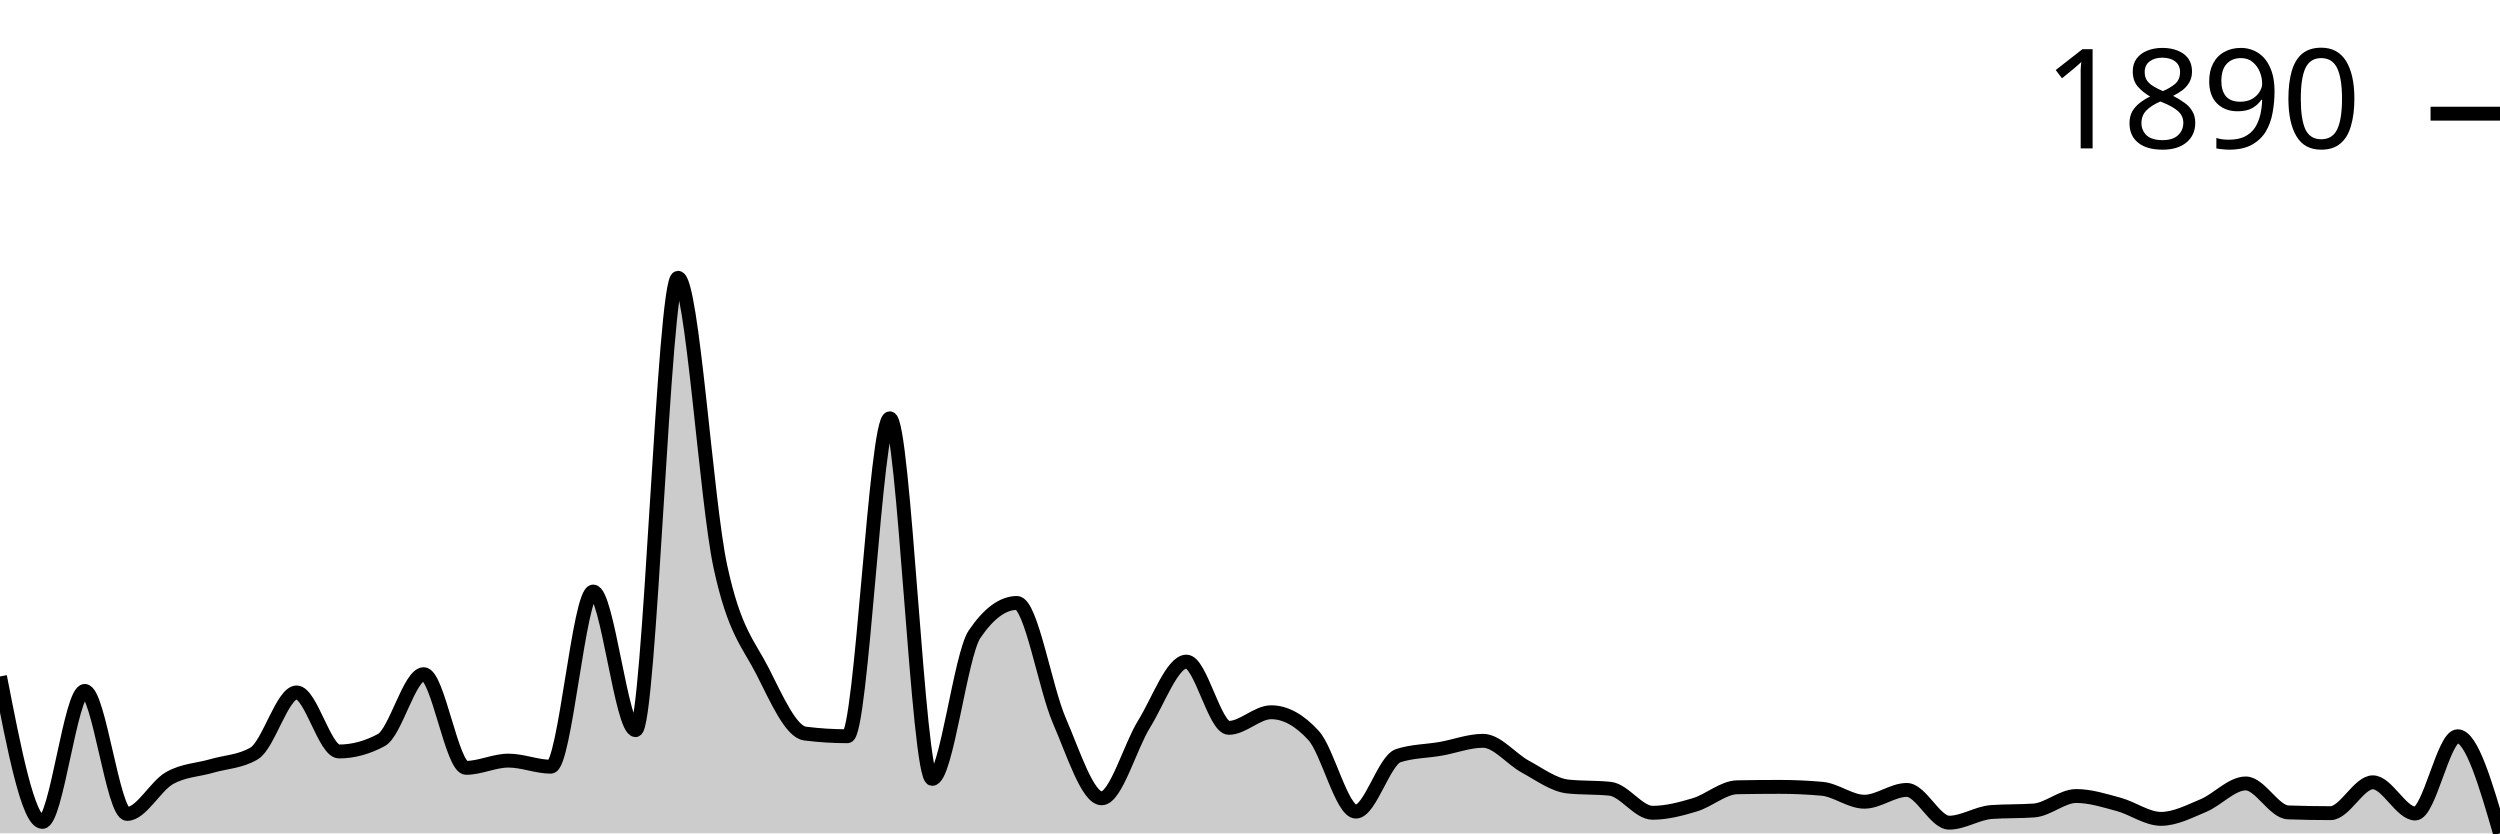
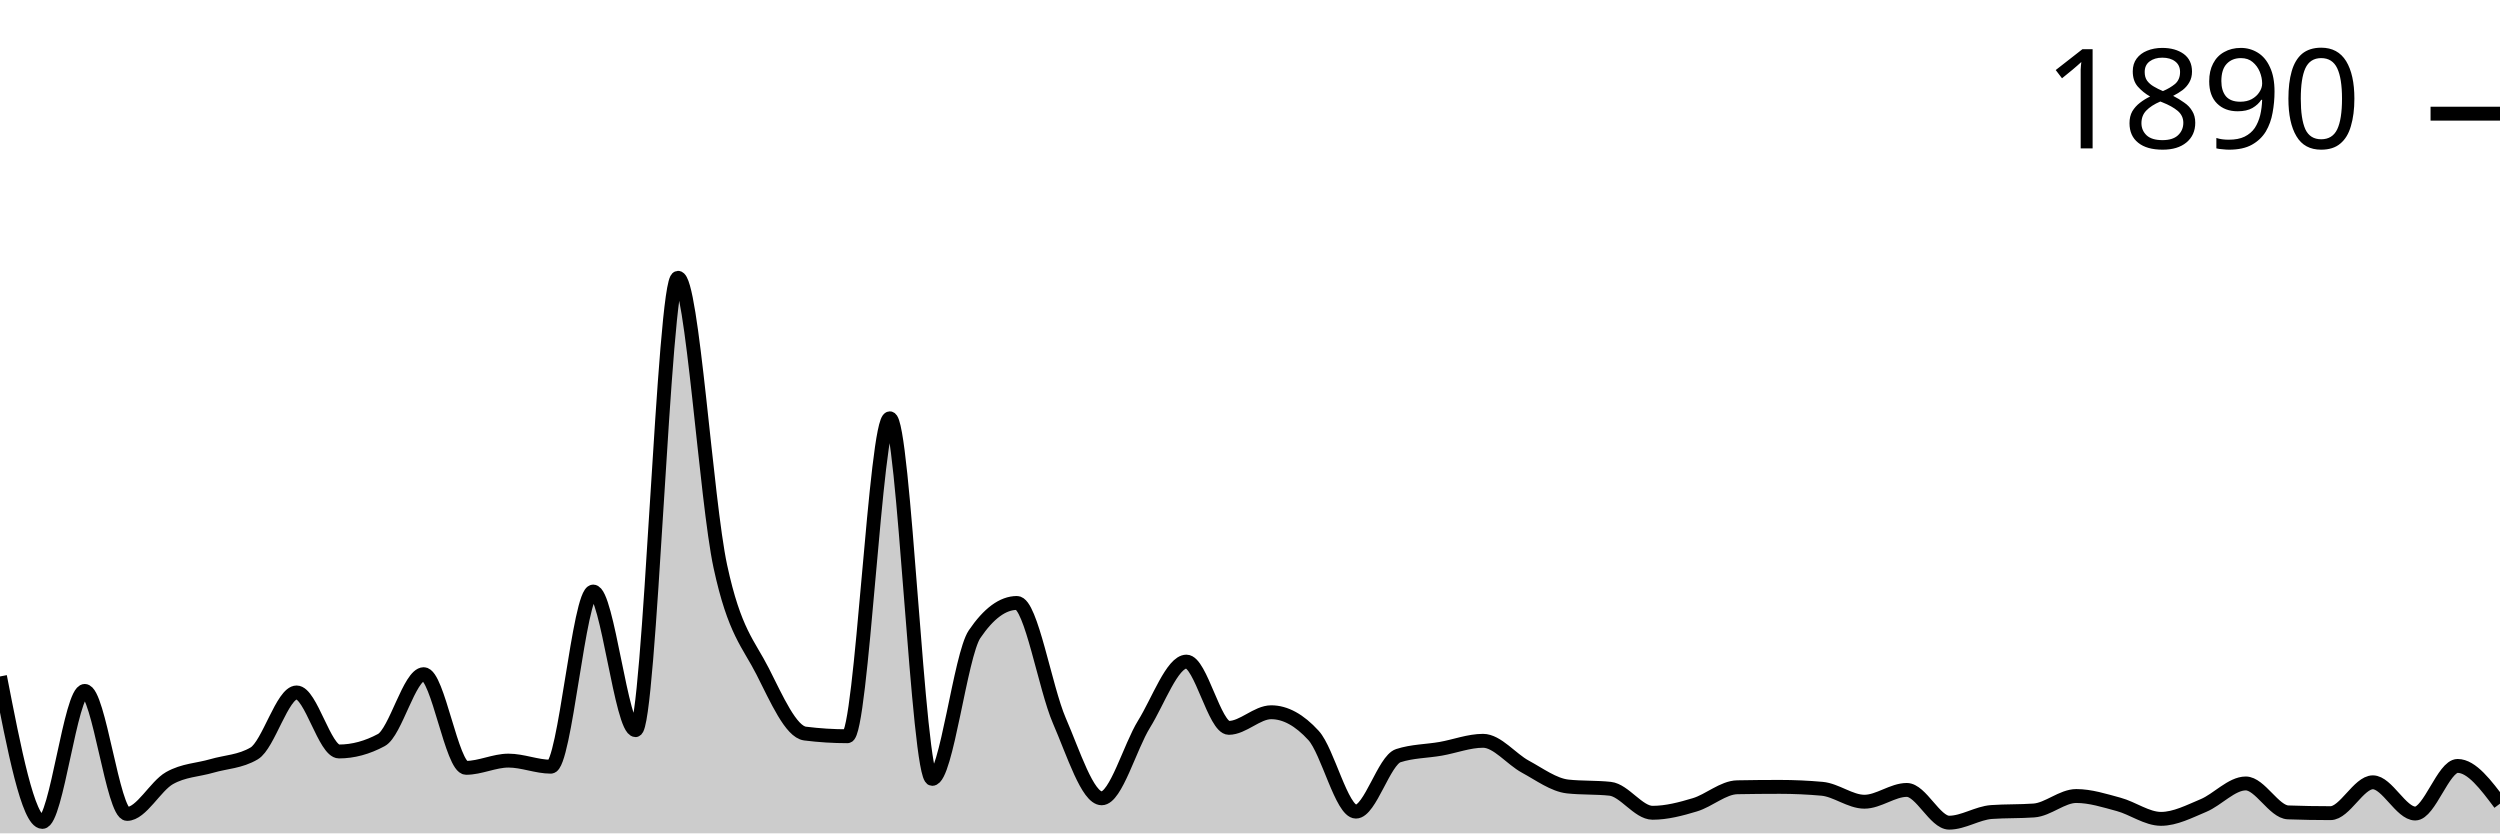
<svg xmlns="http://www.w3.org/2000/svg" viewBox="0 0 180 60">
  <g transform="translate(0,20)">
-     <path class="area" fill="rgba(0, 0, 0, 0.2)" d="M0,28.705C1.017,33.941,2.034,39.178,3.051,39.178C4.068,39.178,5.085,29.746,6.102,29.746C7.119,29.746,8.136,38.602,9.153,38.602C10.169,38.602,11.186,36.6,12.203,36.025C13.22,35.449,14.237,35.444,15.254,35.147C16.271,34.85,17.288,34.846,18.305,34.243C19.322,33.639,20.339,29.856,21.356,29.856C22.373,29.856,23.39,34.106,24.407,34.106C25.424,34.106,26.441,33.831,27.458,33.283C28.475,32.735,29.492,28.54,30.508,28.54C31.525,28.54,32.542,35.284,33.559,35.284C34.576,35.284,35.593,34.764,36.61,34.764C37.627,34.764,38.644,35.202,39.661,35.202C40.678,35.202,41.695,22.591,42.712,22.591C43.729,22.591,44.746,32.57,45.763,32.57C46.78,32.57,47.797,0,48.814,0C49.831,0,50.847,16.057,51.864,20.781C52.881,25.506,53.898,26.342,54.915,28.348C55.932,30.354,56.949,32.689,57.966,32.817C58.983,32.945,60,33.009,61.017,33.009C62.034,33.009,63.051,10.117,64.068,10.117C65.085,10.117,66.102,36.08,67.119,36.08C68.136,36.08,69.153,27.16,70.169,25.661C71.186,24.163,72.203,23.413,73.22,23.413C74.237,23.413,75.254,29.541,76.271,31.885C77.288,34.229,78.305,37.478,79.322,37.478C80.339,37.478,81.356,33.772,82.373,32.132C83.39,30.491,84.407,27.635,85.424,27.635C86.441,27.635,87.458,32.406,88.475,32.406C89.492,32.406,90.508,31.282,91.525,31.282C92.542,31.282,93.559,31.839,94.576,32.954C95.593,34.069,96.61,38.437,97.627,38.437C98.644,38.437,99.661,34.736,100.678,34.407C101.695,34.078,102.712,34.092,103.729,33.914C104.746,33.735,105.763,33.338,106.78,33.338C107.797,33.338,108.814,34.654,109.831,35.202C110.847,35.751,111.864,36.518,112.881,36.628C113.898,36.737,114.915,36.683,115.932,36.792C116.949,36.902,117.966,38.52,118.983,38.52C120,38.52,121.017,38.25,122.034,37.944C123.051,37.638,124.068,36.701,125.085,36.683C126.102,36.664,127.119,36.655,128.136,36.655C129.153,36.655,130.169,36.701,131.186,36.792C132.203,36.884,133.22,37.724,134.237,37.724C135.254,37.724,136.271,36.875,137.288,36.875C138.305,36.875,139.322,39.232,140.339,39.232C141.356,39.232,142.373,38.538,143.39,38.465C144.407,38.392,145.424,38.428,146.441,38.355C147.458,38.282,148.475,37.313,149.492,37.313C150.508,37.313,151.525,37.642,152.542,37.916C153.559,38.191,154.576,38.958,155.593,38.958C156.61,38.958,157.627,38.424,158.644,37.999C159.661,37.574,160.678,36.408,161.695,36.408C162.712,36.408,163.729,38.456,164.746,38.492C165.763,38.529,166.78,38.547,167.797,38.547C168.814,38.547,169.831,36.326,170.847,36.326C171.864,36.326,172.881,38.574,173.898,38.574C174.915,38.574,175.932,33.009,176.949,33.009C177.966,33.009,178.983,36.504,180,40L180,40C178.983,40,177.966,40,176.949,40C175.932,40,174.915,40,173.898,40C172.881,40,171.864,40,170.847,40C169.831,40,168.814,40,167.797,40C166.78,40,165.763,40,164.746,40C163.729,40,162.712,40,161.695,40C160.678,40,159.661,40,158.644,40C157.627,40,156.61,40,155.593,40C154.576,40,153.559,40,152.542,40C151.525,40,150.508,40,149.492,40C148.475,40,147.458,40,146.441,40C145.424,40,144.407,40,143.39,40C142.373,40,141.356,40,140.339,40C139.322,40,138.305,40,137.288,40C136.271,40,135.254,40,134.237,40C133.22,40,132.203,40,131.186,40C130.169,40,129.153,40,128.136,40C127.119,40,126.102,40,125.085,40C124.068,40,123.051,40,122.034,40C121.017,40,120,40,118.983,40C117.966,40,116.949,40,115.932,40C114.915,40,113.898,40,112.881,40C111.864,40,110.847,40,109.831,40C108.814,40,107.797,40,106.78,40C105.763,40,104.746,40,103.729,40C102.712,40,101.695,40,100.678,40C99.661,40,98.644,40,97.627,40C96.61,40,95.593,40,94.576,40C93.559,40,92.542,40,91.525,40C90.508,40,89.492,40,88.475,40C87.458,40,86.441,40,85.424,40C84.407,40,83.39,40,82.373,40C81.356,40,80.339,40,79.322,40C78.305,40,77.288,40,76.271,40C75.254,40,74.237,40,73.22,40C72.203,40,71.186,40,70.169,40C69.153,40,68.136,40,67.119,40C66.102,40,65.085,40,64.068,40C63.051,40,62.034,40,61.017,40C60,40,58.983,40,57.966,40C56.949,40,55.932,40,54.915,40C53.898,40,52.881,40,51.864,40C50.847,40,49.831,40,48.814,40C47.797,40,46.78,40,45.763,40C44.746,40,43.729,40,42.712,40C41.695,40,40.678,40,39.661,40C38.644,40,37.627,40,36.61,40C35.593,40,34.576,40,33.559,40C32.542,40,31.525,40,30.508,40C29.492,40,28.475,40,27.458,40C26.441,40,25.424,40,24.407,40C23.39,40,22.373,40,21.356,40C20.339,40,19.322,40,18.305,40C17.288,40,16.271,40,15.254,40C14.237,40,13.22,40,12.203,40C11.186,40,10.169,40,9.153,40C8.136,40,7.119,40,6.102,40C5.085,40,4.068,40,3.051,40C2.034,40,1.017,40,0,40Z" />
-     <path class="line" stroke="black" fill="none" d="M0,28.705C1.017,33.941,2.034,39.178,3.051,39.178C4.068,39.178,5.085,29.746,6.102,29.746C7.119,29.746,8.136,38.602,9.153,38.602C10.169,38.602,11.186,36.6,12.203,36.025C13.22,35.449,14.237,35.444,15.254,35.147C16.271,34.85,17.288,34.846,18.305,34.243C19.322,33.639,20.339,29.856,21.356,29.856C22.373,29.856,23.39,34.106,24.407,34.106C25.424,34.106,26.441,33.831,27.458,33.283C28.475,32.735,29.492,28.54,30.508,28.54C31.525,28.54,32.542,35.284,33.559,35.284C34.576,35.284,35.593,34.764,36.61,34.764C37.627,34.764,38.644,35.202,39.661,35.202C40.678,35.202,41.695,22.591,42.712,22.591C43.729,22.591,44.746,32.57,45.763,32.57C46.78,32.57,47.797,0,48.814,0C49.831,0,50.847,16.057,51.864,20.781C52.881,25.506,53.898,26.342,54.915,28.348C55.932,30.354,56.949,32.689,57.966,32.817C58.983,32.945,60,33.009,61.017,33.009C62.034,33.009,63.051,10.117,64.068,10.117C65.085,10.117,66.102,36.08,67.119,36.08C68.136,36.08,69.153,27.16,70.169,25.661C71.186,24.163,72.203,23.413,73.22,23.413C74.237,23.413,75.254,29.541,76.271,31.885C77.288,34.229,78.305,37.478,79.322,37.478C80.339,37.478,81.356,33.772,82.373,32.132C83.39,30.491,84.407,27.635,85.424,27.635C86.441,27.635,87.458,32.406,88.475,32.406C89.492,32.406,90.508,31.282,91.525,31.282C92.542,31.282,93.559,31.839,94.576,32.954C95.593,34.069,96.61,38.437,97.627,38.437C98.644,38.437,99.661,34.736,100.678,34.407C101.695,34.078,102.712,34.092,103.729,33.914C104.746,33.735,105.763,33.338,106.78,33.338C107.797,33.338,108.814,34.654,109.831,35.202C110.847,35.751,111.864,36.518,112.881,36.628C113.898,36.737,114.915,36.683,115.932,36.792C116.949,36.902,117.966,38.52,118.983,38.52C120,38.52,121.017,38.25,122.034,37.944C123.051,37.638,124.068,36.701,125.085,36.683C126.102,36.664,127.119,36.655,128.136,36.655C129.153,36.655,130.169,36.701,131.186,36.792C132.203,36.884,133.22,37.724,134.237,37.724C135.254,37.724,136.271,36.875,137.288,36.875C138.305,36.875,139.322,39.232,140.339,39.232C141.356,39.232,142.373,38.538,143.39,38.465C144.407,38.392,145.424,38.428,146.441,38.355C147.458,38.282,148.475,37.313,149.492,37.313C150.508,37.313,151.525,37.642,152.542,37.916C153.559,38.191,154.576,38.958,155.593,38.958C156.61,38.958,157.627,38.424,158.644,37.999C159.661,37.574,160.678,36.408,161.695,36.408C162.712,36.408,163.729,38.456,164.746,38.492C165.763,38.529,166.78,38.547,167.797,38.547C168.814,38.547,169.831,36.326,170.847,36.326C171.864,36.326,172.881,38.574,173.898,38.574C174.915,38.574,175.932,33.009,176.949,33.009C177.966,33.009,178.983,36.504,180,40" />
+     <path class="area" fill="rgba(0, 0, 0, 0.2)" d="M0,28.705C1.017,33.941,2.034,39.178,3.051,39.178C4.068,39.178,5.085,29.746,6.102,29.746C7.119,29.746,8.136,38.602,9.153,38.602C10.169,38.602,11.186,36.6,12.203,36.025C13.22,35.449,14.237,35.444,15.254,35.147C16.271,34.85,17.288,34.846,18.305,34.243C19.322,33.639,20.339,29.856,21.356,29.856C22.373,29.856,23.39,34.106,24.407,34.106C25.424,34.106,26.441,33.831,27.458,33.283C28.475,32.735,29.492,28.54,30.508,28.54C31.525,28.54,32.542,35.284,33.559,35.284C34.576,35.284,35.593,34.764,36.61,34.764C37.627,34.764,38.644,35.202,39.661,35.202C40.678,35.202,41.695,22.591,42.712,22.591C43.729,22.591,44.746,32.57,45.763,32.57C46.78,32.57,47.797,0,48.814,0C49.831,0,50.847,16.057,51.864,20.781C52.881,25.506,53.898,26.342,54.915,28.348C55.932,30.354,56.949,32.689,57.966,32.817C58.983,32.945,60,33.009,61.017,33.009C62.034,33.009,63.051,10.117,64.068,10.117C65.085,10.117,66.102,36.08,67.119,36.08C68.136,36.08,69.153,27.16,70.169,25.661C71.186,24.163,72.203,23.413,73.22,23.413C74.237,23.413,75.254,29.541,76.271,31.885C77.288,34.229,78.305,37.478,79.322,37.478C80.339,37.478,81.356,33.772,82.373,32.132C83.39,30.491,84.407,27.635,85.424,27.635C86.441,27.635,87.458,32.406,88.475,32.406C89.492,32.406,90.508,31.282,91.525,31.282C92.542,31.282,93.559,31.839,94.576,32.954C95.593,34.069,96.61,38.437,97.627,38.437C98.644,38.437,99.661,34.736,100.678,34.407C101.695,34.078,102.712,34.092,103.729,33.914C104.746,33.735,105.763,33.338,106.78,33.338C107.797,33.338,108.814,34.654,109.831,35.202C110.847,35.751,111.864,36.518,112.881,36.628C113.898,36.737,114.915,36.683,115.932,36.792C116.949,36.902,117.966,38.52,118.983,38.52C120,38.52,121.017,38.25,122.034,37.944C123.051,37.638,124.068,36.701,125.085,36.683C126.102,36.664,127.119,36.655,128.136,36.655C129.153,36.655,130.169,36.701,131.186,36.792C132.203,36.884,133.22,37.724,134.237,37.724C135.254,37.724,136.271,36.875,137.288,36.875C138.305,36.875,139.322,39.232,140.339,39.232C141.356,39.232,142.373,38.538,143.39,38.465C144.407,38.392,145.424,38.428,146.441,38.355C147.458,38.282,148.475,37.313,149.492,37.313C150.508,37.313,151.525,37.642,152.542,37.916C153.559,38.191,154.576,38.958,155.593,38.958C156.61,38.958,157.627,38.424,158.644,37.999C159.661,37.574,160.678,36.408,161.695,36.408C162.712,36.408,163.729,38.456,164.746,38.492C165.763,38.529,166.78,38.547,167.797,38.547C168.814,38.547,169.831,36.326,170.847,36.326C171.864,36.326,172.881,38.574,173.898,38.574C174.915,38.574,175.932,35.147,176.949,35.147C177.966,35.147,178.983,36.504,180,37.862L180,40C178.983,40,177.966,40,176.949,40C175.932,40,174.915,40,173.898,40C172.881,40,171.864,40,170.847,40C169.831,40,168.814,40,167.797,40C166.78,40,165.763,40,164.746,40C163.729,40,162.712,40,161.695,40C160.678,40,159.661,40,158.644,40C157.627,40,156.61,40,155.593,40C154.576,40,153.559,40,152.542,40C151.525,40,150.508,40,149.492,40C148.475,40,147.458,40,146.441,40C145.424,40,144.407,40,143.39,40C142.373,40,141.356,40,140.339,40C139.322,40,138.305,40,137.288,40C136.271,40,135.254,40,134.237,40C133.22,40,132.203,40,131.186,40C130.169,40,129.153,40,128.136,40C127.119,40,126.102,40,125.085,40C124.068,40,123.051,40,122.034,40C121.017,40,120,40,118.983,40C117.966,40,116.949,40,115.932,40C114.915,40,113.898,40,112.881,40C111.864,40,110.847,40,109.831,40C108.814,40,107.797,40,106.78,40C105.763,40,104.746,40,103.729,40C102.712,40,101.695,40,100.678,40C99.661,40,98.644,40,97.627,40C96.61,40,95.593,40,94.576,40C93.559,40,92.542,40,91.525,40C90.508,40,89.492,40,88.475,40C87.458,40,86.441,40,85.424,40C84.407,40,83.39,40,82.373,40C81.356,40,80.339,40,79.322,40C78.305,40,77.288,40,76.271,40C75.254,40,74.237,40,73.22,40C72.203,40,71.186,40,70.169,40C69.153,40,68.136,40,67.119,40C66.102,40,65.085,40,64.068,40C63.051,40,62.034,40,61.017,40C60,40,58.983,40,57.966,40C56.949,40,55.932,40,54.915,40C53.898,40,52.881,40,51.864,40C50.847,40,49.831,40,48.814,40C47.797,40,46.78,40,45.763,40C44.746,40,43.729,40,42.712,40C41.695,40,40.678,40,39.661,40C38.644,40,37.627,40,36.61,40C35.593,40,34.576,40,33.559,40C32.542,40,31.525,40,30.508,40C29.492,40,28.475,40,27.458,40C26.441,40,25.424,40,24.407,40C23.39,40,22.373,40,21.356,40C20.339,40,19.322,40,18.305,40C17.288,40,16.271,40,15.254,40C14.237,40,13.22,40,12.203,40C11.186,40,10.169,40,9.153,40C8.136,40,7.119,40,6.102,40C5.085,40,4.068,40,3.051,40C2.034,40,1.017,40,0,40Z" />
+     <path class="line" stroke="black" fill="none" d="M0,28.705C1.017,33.941,2.034,39.178,3.051,39.178C4.068,39.178,5.085,29.746,6.102,29.746C7.119,29.746,8.136,38.602,9.153,38.602C10.169,38.602,11.186,36.6,12.203,36.025C13.22,35.449,14.237,35.444,15.254,35.147C16.271,34.85,17.288,34.846,18.305,34.243C19.322,33.639,20.339,29.856,21.356,29.856C22.373,29.856,23.39,34.106,24.407,34.106C25.424,34.106,26.441,33.831,27.458,33.283C28.475,32.735,29.492,28.54,30.508,28.54C31.525,28.54,32.542,35.284,33.559,35.284C34.576,35.284,35.593,34.764,36.61,34.764C37.627,34.764,38.644,35.202,39.661,35.202C40.678,35.202,41.695,22.591,42.712,22.591C43.729,22.591,44.746,32.57,45.763,32.57C46.78,32.57,47.797,0,48.814,0C49.831,0,50.847,16.057,51.864,20.781C52.881,25.506,53.898,26.342,54.915,28.348C55.932,30.354,56.949,32.689,57.966,32.817C58.983,32.945,60,33.009,61.017,33.009C62.034,33.009,63.051,10.117,64.068,10.117C65.085,10.117,66.102,36.08,67.119,36.08C68.136,36.08,69.153,27.16,70.169,25.661C71.186,24.163,72.203,23.413,73.22,23.413C74.237,23.413,75.254,29.541,76.271,31.885C77.288,34.229,78.305,37.478,79.322,37.478C80.339,37.478,81.356,33.772,82.373,32.132C83.39,30.491,84.407,27.635,85.424,27.635C86.441,27.635,87.458,32.406,88.475,32.406C89.492,32.406,90.508,31.282,91.525,31.282C92.542,31.282,93.559,31.839,94.576,32.954C95.593,34.069,96.61,38.437,97.627,38.437C98.644,38.437,99.661,34.736,100.678,34.407C101.695,34.078,102.712,34.092,103.729,33.914C104.746,33.735,105.763,33.338,106.78,33.338C107.797,33.338,108.814,34.654,109.831,35.202C110.847,35.751,111.864,36.518,112.881,36.628C113.898,36.737,114.915,36.683,115.932,36.792C116.949,36.902,117.966,38.52,118.983,38.52C120,38.52,121.017,38.25,122.034,37.944C123.051,37.638,124.068,36.701,125.085,36.683C126.102,36.664,127.119,36.655,128.136,36.655C129.153,36.655,130.169,36.701,131.186,36.792C132.203,36.884,133.22,37.724,134.237,37.724C135.254,37.724,136.271,36.875,137.288,36.875C138.305,36.875,139.322,39.232,140.339,39.232C141.356,39.232,142.373,38.538,143.39,38.465C144.407,38.392,145.424,38.428,146.441,38.355C147.458,38.282,148.475,37.313,149.492,37.313C150.508,37.313,151.525,37.642,152.542,37.916C153.559,38.191,154.576,38.958,155.593,38.958C156.61,38.958,157.627,38.424,158.644,37.999C159.661,37.574,160.678,36.408,161.695,36.408C162.712,36.408,163.729,38.456,164.746,38.492C165.763,38.529,166.78,38.547,167.797,38.547C168.814,38.547,169.831,36.326,170.847,36.326C171.864,36.326,172.881,38.574,173.898,38.574C174.915,38.574,175.932,35.147,176.949,35.147C177.966,35.147,178.983,36.504,180,37.862" />
    <path class="axis-ceiling" stroke-width="1" stroke="black" fill="none" d="M175,-11.816L180,-11.816" />
    <text class="axis-ceiling-label" font-family="sans-serif" text-anchor="end" font-size="10px" x="170" y="-9.316">1890</text>
  </g>
</svg>
